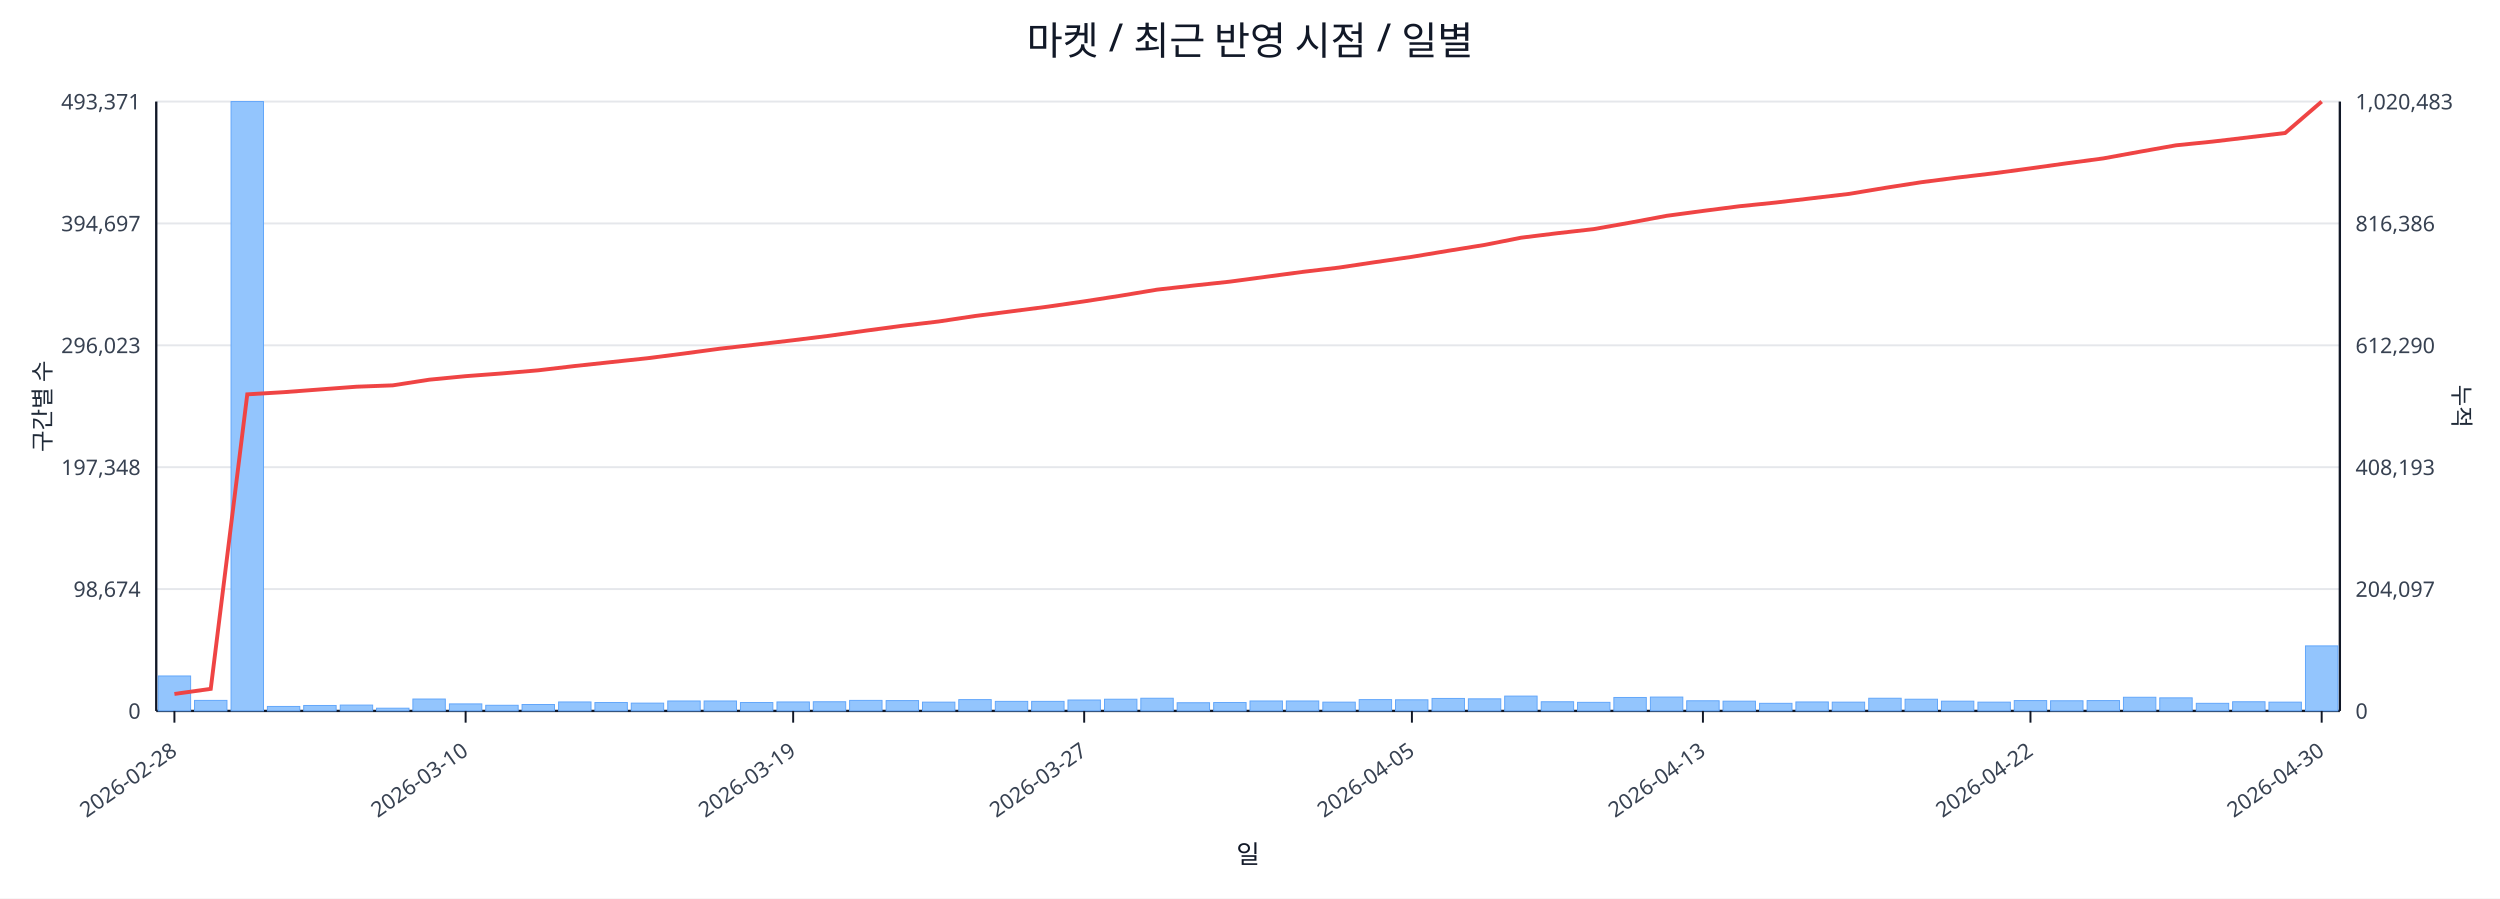
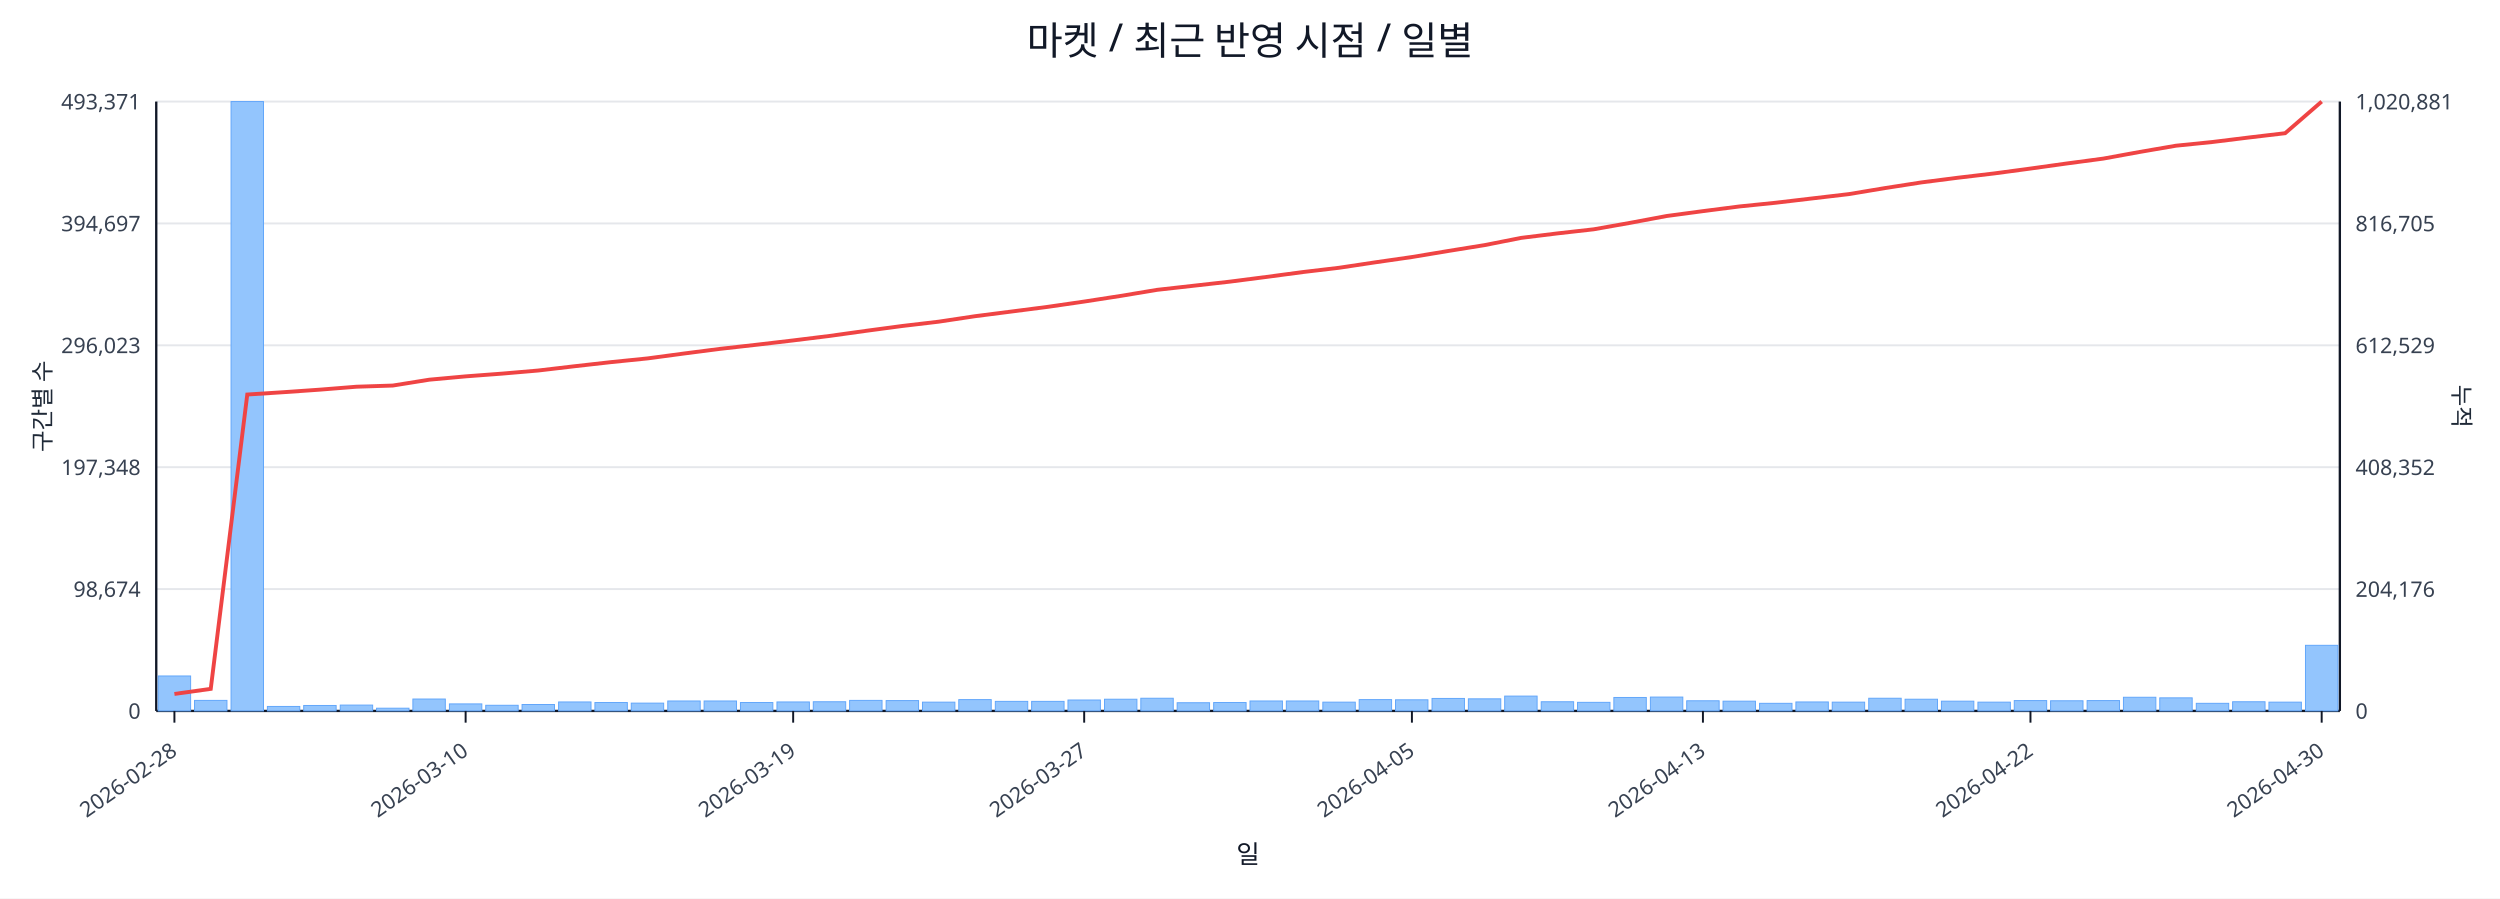
<svg xmlns="http://www.w3.org/2000/svg" width="1280" height="460" viewBox="0 0 1280 460">
  <rect x="0" y="0" width="100%" height="100%" fill="#ffffff" />
  <text x="640.0" y="28" font-size="20" text-anchor="middle" font-family="sans-serif" fill="#111827">마켓 / 최근 반영 시점 / 일별</text>
  <line x1="80.0" y1="52.0" x2="1198.0" y2="52.0" stroke="#e5e7eb" stroke-width="1" />
  <text x="72.0" y="56.0" font-size="11" text-anchor="end" font-family="sans-serif" fill="#374151">493,371</text>
-   <text x="1206.0" y="56.0" font-size="11" text-anchor="start" font-family="sans-serif" fill="#374151">1,020,483</text>
+   <text x="1206.0" y="56.0" font-size="11" text-anchor="start" font-family="sans-serif" fill="#374151">1,020,881</text>
  <line x1="80.0" y1="114.4" x2="1198.0" y2="114.4" stroke="#e5e7eb" stroke-width="1" />
  <text x="72.0" y="118.4" font-size="11" text-anchor="end" font-family="sans-serif" fill="#374151">394,697</text>
-   <text x="1206.0" y="118.4" font-size="11" text-anchor="start" font-family="sans-serif" fill="#374151">816,386</text>
+   <text x="1206.0" y="118.4" font-size="11" text-anchor="start" font-family="sans-serif" fill="#374151">816,705</text>
  <line x1="80.0" y1="176.8" x2="1198.0" y2="176.8" stroke="#e5e7eb" stroke-width="1" />
  <text x="72.0" y="180.8" font-size="11" text-anchor="end" font-family="sans-serif" fill="#374151">296,023</text>
-   <text x="1206.0" y="180.8" font-size="11" text-anchor="start" font-family="sans-serif" fill="#374151">612,290</text>
+   <text x="1206.0" y="180.8" font-size="11" text-anchor="start" font-family="sans-serif" fill="#374151">612,529</text>
  <line x1="80.0" y1="239.2" x2="1198.0" y2="239.2" stroke="#e5e7eb" stroke-width="1" />
  <text x="72.0" y="243.2" font-size="11" text-anchor="end" font-family="sans-serif" fill="#374151">197,348</text>
-   <text x="1206.0" y="243.2" font-size="11" text-anchor="start" font-family="sans-serif" fill="#374151">408,193</text>
+   <text x="1206.0" y="243.2" font-size="11" text-anchor="start" font-family="sans-serif" fill="#374151">408,352</text>
  <line x1="80.0" y1="301.6" x2="1198.0" y2="301.6" stroke="#e5e7eb" stroke-width="1" />
  <text x="72.0" y="305.6" font-size="11" text-anchor="end" font-family="sans-serif" fill="#374151">98,674</text>
-   <text x="1206.0" y="305.6" font-size="11" text-anchor="start" font-family="sans-serif" fill="#374151">204,097</text>
+   <text x="1206.0" y="305.6" font-size="11" text-anchor="start" font-family="sans-serif" fill="#374151">204,176</text>
  <line x1="80.0" y1="364.0" x2="1198.0" y2="364.0" stroke="#e5e7eb" stroke-width="1" />
  <text x="72.0" y="368.0" font-size="11" text-anchor="end" font-family="sans-serif" fill="#374151">0</text>
  <text x="1206.0" y="368.0" font-size="11" text-anchor="start" font-family="sans-serif" fill="#374151">0</text>
  <line x1="80.0" y1="364.0" x2="1198.0" y2="364.0" stroke="#111827" stroke-width="1.2" />
  <line x1="80.0" y1="52.0" x2="80.0" y2="364.0" stroke="#111827" stroke-width="1.2" />
  <line x1="1198.0" y1="52.0" x2="1198.0" y2="364.0" stroke="#111827" stroke-width="1.2" />
  <rect x="81.0" y="346.1" width="16.6" height="17.9" fill="#93c5fd" stroke="#60a5fa" stroke-width="0.5" />
  <rect x="99.6" y="358.6" width="16.6" height="5.4" fill="#93c5fd" stroke="#60a5fa" stroke-width="0.5" />
  <rect x="118.3" y="52.0" width="16.6" height="312.0" fill="#93c5fd" stroke="#60a5fa" stroke-width="0.5" />
  <rect x="136.9" y="361.7" width="16.6" height="2.3" fill="#93c5fd" stroke="#60a5fa" stroke-width="0.5" />
  <rect x="155.5" y="361.2" width="16.6" height="2.8" fill="#93c5fd" stroke="#60a5fa" stroke-width="0.5" />
  <rect x="174.2" y="361.0" width="16.6" height="3.0" fill="#93c5fd" stroke="#60a5fa" stroke-width="0.5" />
  <rect x="192.8" y="362.6" width="16.6" height="1.4" fill="#93c5fd" stroke="#60a5fa" stroke-width="0.5" />
  <rect x="211.4" y="357.9" width="16.6" height="6.1" fill="#93c5fd" stroke="#60a5fa" stroke-width="0.5" />
  <rect x="230.1" y="360.4" width="16.6" height="3.6" fill="#93c5fd" stroke="#60a5fa" stroke-width="0.5" />
  <rect x="248.7" y="361.1" width="16.6" height="2.9" fill="#93c5fd" stroke="#60a5fa" stroke-width="0.5" />
  <rect x="267.3" y="360.7" width="16.6" height="3.3" fill="#93c5fd" stroke="#60a5fa" stroke-width="0.5" />
  <rect x="286.0" y="359.4" width="16.6" height="4.6" fill="#93c5fd" stroke="#60a5fa" stroke-width="0.5" />
  <rect x="304.6" y="359.7" width="16.6" height="4.3" fill="#93c5fd" stroke="#60a5fa" stroke-width="0.5" />
  <rect x="323.2" y="360.0" width="16.6" height="4.0" fill="#93c5fd" stroke="#60a5fa" stroke-width="0.5" />
  <rect x="341.9" y="358.9" width="16.6" height="5.1" fill="#93c5fd" stroke="#60a5fa" stroke-width="0.5" />
  <rect x="360.5" y="358.9" width="16.6" height="5.1" fill="#93c5fd" stroke="#60a5fa" stroke-width="0.5" />
  <rect x="379.1" y="359.7" width="16.6" height="4.3" fill="#93c5fd" stroke="#60a5fa" stroke-width="0.5" />
  <rect x="397.8" y="359.4" width="16.6" height="4.6" fill="#93c5fd" stroke="#60a5fa" stroke-width="0.5" />
  <rect x="416.4" y="359.3" width="16.6" height="4.7" fill="#93c5fd" stroke="#60a5fa" stroke-width="0.5" />
  <rect x="435.0" y="358.6" width="16.6" height="5.4" fill="#93c5fd" stroke="#60a5fa" stroke-width="0.5" />
  <rect x="453.7" y="358.7" width="16.6" height="5.3" fill="#93c5fd" stroke="#60a5fa" stroke-width="0.5" />
  <rect x="472.3" y="359.5" width="16.6" height="4.5" fill="#93c5fd" stroke="#60a5fa" stroke-width="0.5" />
  <rect x="490.9" y="358.2" width="16.6" height="5.8" fill="#93c5fd" stroke="#60a5fa" stroke-width="0.5" />
  <rect x="509.6" y="359.1" width="16.6" height="4.9" fill="#93c5fd" stroke="#60a5fa" stroke-width="0.5" />
  <rect x="528.2" y="359.1" width="16.6" height="4.9" fill="#93c5fd" stroke="#60a5fa" stroke-width="0.5" />
  <rect x="546.8" y="358.4" width="16.6" height="5.6" fill="#93c5fd" stroke="#60a5fa" stroke-width="0.5" />
  <rect x="565.5" y="358.0" width="16.6" height="6.0" fill="#93c5fd" stroke="#60a5fa" stroke-width="0.5" />
  <rect x="584.1" y="357.5" width="16.6" height="6.5" fill="#93c5fd" stroke="#60a5fa" stroke-width="0.5" />
  <rect x="602.7" y="359.8" width="16.6" height="4.2" fill="#93c5fd" stroke="#60a5fa" stroke-width="0.5" />
  <rect x="621.4" y="359.7" width="16.6" height="4.3" fill="#93c5fd" stroke="#60a5fa" stroke-width="0.5" />
  <rect x="640.0" y="358.9" width="16.6" height="5.1" fill="#93c5fd" stroke="#60a5fa" stroke-width="0.5" />
  <rect x="658.6" y="358.9" width="16.6" height="5.1" fill="#93c5fd" stroke="#60a5fa" stroke-width="0.5" />
  <rect x="677.3" y="359.5" width="16.6" height="4.5" fill="#93c5fd" stroke="#60a5fa" stroke-width="0.5" />
  <rect x="695.9" y="358.2" width="16.6" height="5.8" fill="#93c5fd" stroke="#60a5fa" stroke-width="0.5" />
  <rect x="714.5" y="358.3" width="16.6" height="5.7" fill="#93c5fd" stroke="#60a5fa" stroke-width="0.5" />
  <rect x="733.2" y="357.6" width="16.6" height="6.4" fill="#93c5fd" stroke="#60a5fa" stroke-width="0.5" />
  <rect x="751.8" y="357.8" width="16.6" height="6.2" fill="#93c5fd" stroke="#60a5fa" stroke-width="0.5" />
  <rect x="770.4" y="356.4" width="16.6" height="7.6" fill="#93c5fd" stroke="#60a5fa" stroke-width="0.5" />
  <rect x="789.1" y="359.3" width="16.6" height="4.7" fill="#93c5fd" stroke="#60a5fa" stroke-width="0.5" />
  <rect x="807.7" y="359.6" width="16.6" height="4.4" fill="#93c5fd" stroke="#60a5fa" stroke-width="0.5" />
  <rect x="826.3" y="357.1" width="16.6" height="6.9" fill="#93c5fd" stroke="#60a5fa" stroke-width="0.5" />
  <rect x="845.0" y="356.9" width="16.6" height="7.1" fill="#93c5fd" stroke="#60a5fa" stroke-width="0.5" />
  <rect x="863.6" y="358.8" width="16.6" height="5.2" fill="#93c5fd" stroke="#60a5fa" stroke-width="0.5" />
  <rect x="882.2" y="359.0" width="16.6" height="5.0" fill="#93c5fd" stroke="#60a5fa" stroke-width="0.5" />
  <rect x="900.9" y="360.1" width="16.6" height="3.9" fill="#93c5fd" stroke="#60a5fa" stroke-width="0.5" />
  <rect x="919.5" y="359.4" width="16.6" height="4.6" fill="#93c5fd" stroke="#60a5fa" stroke-width="0.5" />
  <rect x="938.1" y="359.5" width="16.6" height="4.5" fill="#93c5fd" stroke="#60a5fa" stroke-width="0.5" />
  <rect x="956.8" y="357.5" width="16.6" height="6.5" fill="#93c5fd" stroke="#60a5fa" stroke-width="0.5" />
  <rect x="975.4" y="358.0" width="16.6" height="6.0" fill="#93c5fd" stroke="#60a5fa" stroke-width="0.5" />
  <rect x="994.0" y="359.0" width="16.6" height="5.0" fill="#93c5fd" stroke="#60a5fa" stroke-width="0.5" />
  <rect x="1012.7" y="359.5" width="16.6" height="4.5" fill="#93c5fd" stroke="#60a5fa" stroke-width="0.5" />
  <rect x="1031.3" y="358.7" width="16.6" height="5.3" fill="#93c5fd" stroke="#60a5fa" stroke-width="0.5" />
  <rect x="1049.9" y="358.8" width="16.6" height="5.2" fill="#93c5fd" stroke="#60a5fa" stroke-width="0.5" />
  <rect x="1068.6" y="358.7" width="16.6" height="5.3" fill="#93c5fd" stroke="#60a5fa" stroke-width="0.5" />
  <rect x="1087.2" y="357.0" width="16.6" height="7.0" fill="#93c5fd" stroke="#60a5fa" stroke-width="0.5" />
  <rect x="1105.8" y="357.3" width="16.6" height="6.7" fill="#93c5fd" stroke="#60a5fa" stroke-width="0.5" />
  <rect x="1124.5" y="360.1" width="16.6" height="3.9" fill="#93c5fd" stroke="#60a5fa" stroke-width="0.5" />
  <rect x="1143.1" y="359.3" width="16.6" height="4.7" fill="#93c5fd" stroke="#60a5fa" stroke-width="0.5" />
  <rect x="1161.7" y="359.5" width="16.6" height="4.5" fill="#93c5fd" stroke="#60a5fa" stroke-width="0.5" />
-   <rect x="1180.4" y="330.7" width="16.6" height="33.3" fill="#93c5fd" stroke="#60a5fa" stroke-width="0.5" />
-   <polyline fill="none" stroke="#ef4444" stroke-width="2" points="89.3,355.3 107.9,352.7 126.6,201.9 145.2,200.8 163.8,199.4 182.5,198.0 201.1,197.3 219.8,194.4 238.4,192.6 257.0,191.2 275.6,189.6 294.3,187.4 312.9,185.4 331.6,183.4 350.2,181.0 368.8,178.5 387.4,176.4 406.1,174.2 424.7,171.9 443.3,169.3 462.0,166.8 480.6,164.6 499.2,161.8 517.9,159.4 536.5,157.0 555.1,154.3 573.8,151.4 592.4,148.3 611.1,146.2 629.7,144.2 648.3,141.7 667.0,139.2 685.6,137.0 704.2,134.2 722.9,131.5 741.5,128.4 760.1,125.4 778.8,121.7 797.4,119.4 816.0,117.3 834.6,114.0 853.3,110.5 871.9,108.0 890.6,105.6 909.2,103.7 927.8,101.5 946.5,99.3 965.1,96.2 983.7,93.3 1002.4,90.9 1021.0,88.7 1039.6,86.2 1058.2,83.6 1076.9,81.1 1095.5,77.7 1114.1,74.4 1132.8,72.5 1151.4,70.3 1170.0,68.1 1188.7,52.0" />
+   <rect x="1180.4" y="330.4" width="16.6" height="33.6" fill="#93c5fd" stroke="#60a5fa" stroke-width="0.5" />
+   <polyline fill="none" stroke="#ef4444" stroke-width="2" points="89.3,355.3 107.9,352.7 126.6,202.0 145.2,200.8 163.8,199.5 182.5,198.0 201.1,197.4 219.8,194.4 238.4,192.7 257.0,191.3 275.6,189.7 294.3,187.5 312.9,185.4 331.6,183.5 350.2,181.0 368.8,178.6 387.4,176.5 406.1,174.3 424.7,172.0 443.3,169.4 462.0,166.9 480.6,164.7 499.2,161.9 517.9,159.5 536.5,157.1 555.1,154.4 573.8,151.5 592.4,148.4 611.1,146.3 629.7,144.2 648.3,141.8 667.0,139.3 685.6,137.1 704.2,134.3 722.9,131.6 741.5,128.5 760.1,125.5 778.8,121.8 797.4,119.5 816.0,117.4 834.6,114.1 853.3,110.6 871.9,108.1 890.6,105.7 909.2,103.8 927.8,101.6 946.5,99.4 965.1,96.3 983.7,93.4 1002.4,91.0 1021.0,88.8 1039.6,86.3 1058.2,83.7 1076.9,81.2 1095.5,77.8 1114.1,74.6 1132.8,72.7 1151.4,70.4 1170.0,68.2 1188.7,52.0" />
  <line x1="89.3" y1="364.0" x2="89.3" y2="370.0" stroke="#111827" stroke-width="1" />
  <text x="91.3" y="386.0" font-size="11" text-anchor="end" transform="rotate(-35 91.3 386.0)" font-family="sans-serif" fill="#374151">2026-02-28</text>
  <line x1="238.4" y1="364.0" x2="238.4" y2="370.0" stroke="#111827" stroke-width="1" />
  <text x="240.4" y="386.0" font-size="11" text-anchor="end" transform="rotate(-35 240.4 386.0)" font-family="sans-serif" fill="#374151">2026-03-10</text>
  <line x1="406.1" y1="364.0" x2="406.1" y2="370.0" stroke="#111827" stroke-width="1" />
  <text x="408.1" y="386.0" font-size="11" text-anchor="end" transform="rotate(-35 408.1 386.0)" font-family="sans-serif" fill="#374151">2026-03-19</text>
  <line x1="555.1" y1="364.0" x2="555.1" y2="370.0" stroke="#111827" stroke-width="1" />
  <text x="557.1" y="386.0" font-size="11" text-anchor="end" transform="rotate(-35 557.1 386.0)" font-family="sans-serif" fill="#374151">2026-03-27</text>
  <line x1="722.9" y1="364.0" x2="722.9" y2="370.0" stroke="#111827" stroke-width="1" />
  <text x="724.9" y="386.0" font-size="11" text-anchor="end" transform="rotate(-35 724.9 386.0)" font-family="sans-serif" fill="#374151">2026-04-05</text>
  <line x1="871.9" y1="364.0" x2="871.9" y2="370.0" stroke="#111827" stroke-width="1" />
  <text x="873.9" y="386.0" font-size="11" text-anchor="end" transform="rotate(-35 873.9 386.0)" font-family="sans-serif" fill="#374151">2026-04-13</text>
  <line x1="1039.6" y1="364.0" x2="1039.6" y2="370.0" stroke="#111827" stroke-width="1" />
  <text x="1041.6" y="386.0" font-size="11" text-anchor="end" transform="rotate(-35 1041.6 386.0)" font-family="sans-serif" fill="#374151">2026-04-22</text>
  <line x1="1188.7" y1="364.0" x2="1188.7" y2="370.0" stroke="#111827" stroke-width="1" />
  <text x="1190.7" y="386.0" font-size="11" text-anchor="end" transform="rotate(-35 1190.7 386.0)" font-family="sans-serif" fill="#374151">2026-04-30</text>
  <text x="26" y="208.0" font-size="12" transform="rotate(-90 26 208.0)" text-anchor="middle" font-family="sans-serif" fill="#1f2937">구간별 수</text>
  <text x="1256.0" y="208.0" font-size="12" transform="rotate(90 1256.0 208.0)" text-anchor="middle" font-family="sans-serif" fill="#1f2937">누적</text>
  <text x="639.0" y="442.0" font-size="13" text-anchor="middle" font-family="sans-serif" fill="#111827">일</text>
</svg>
